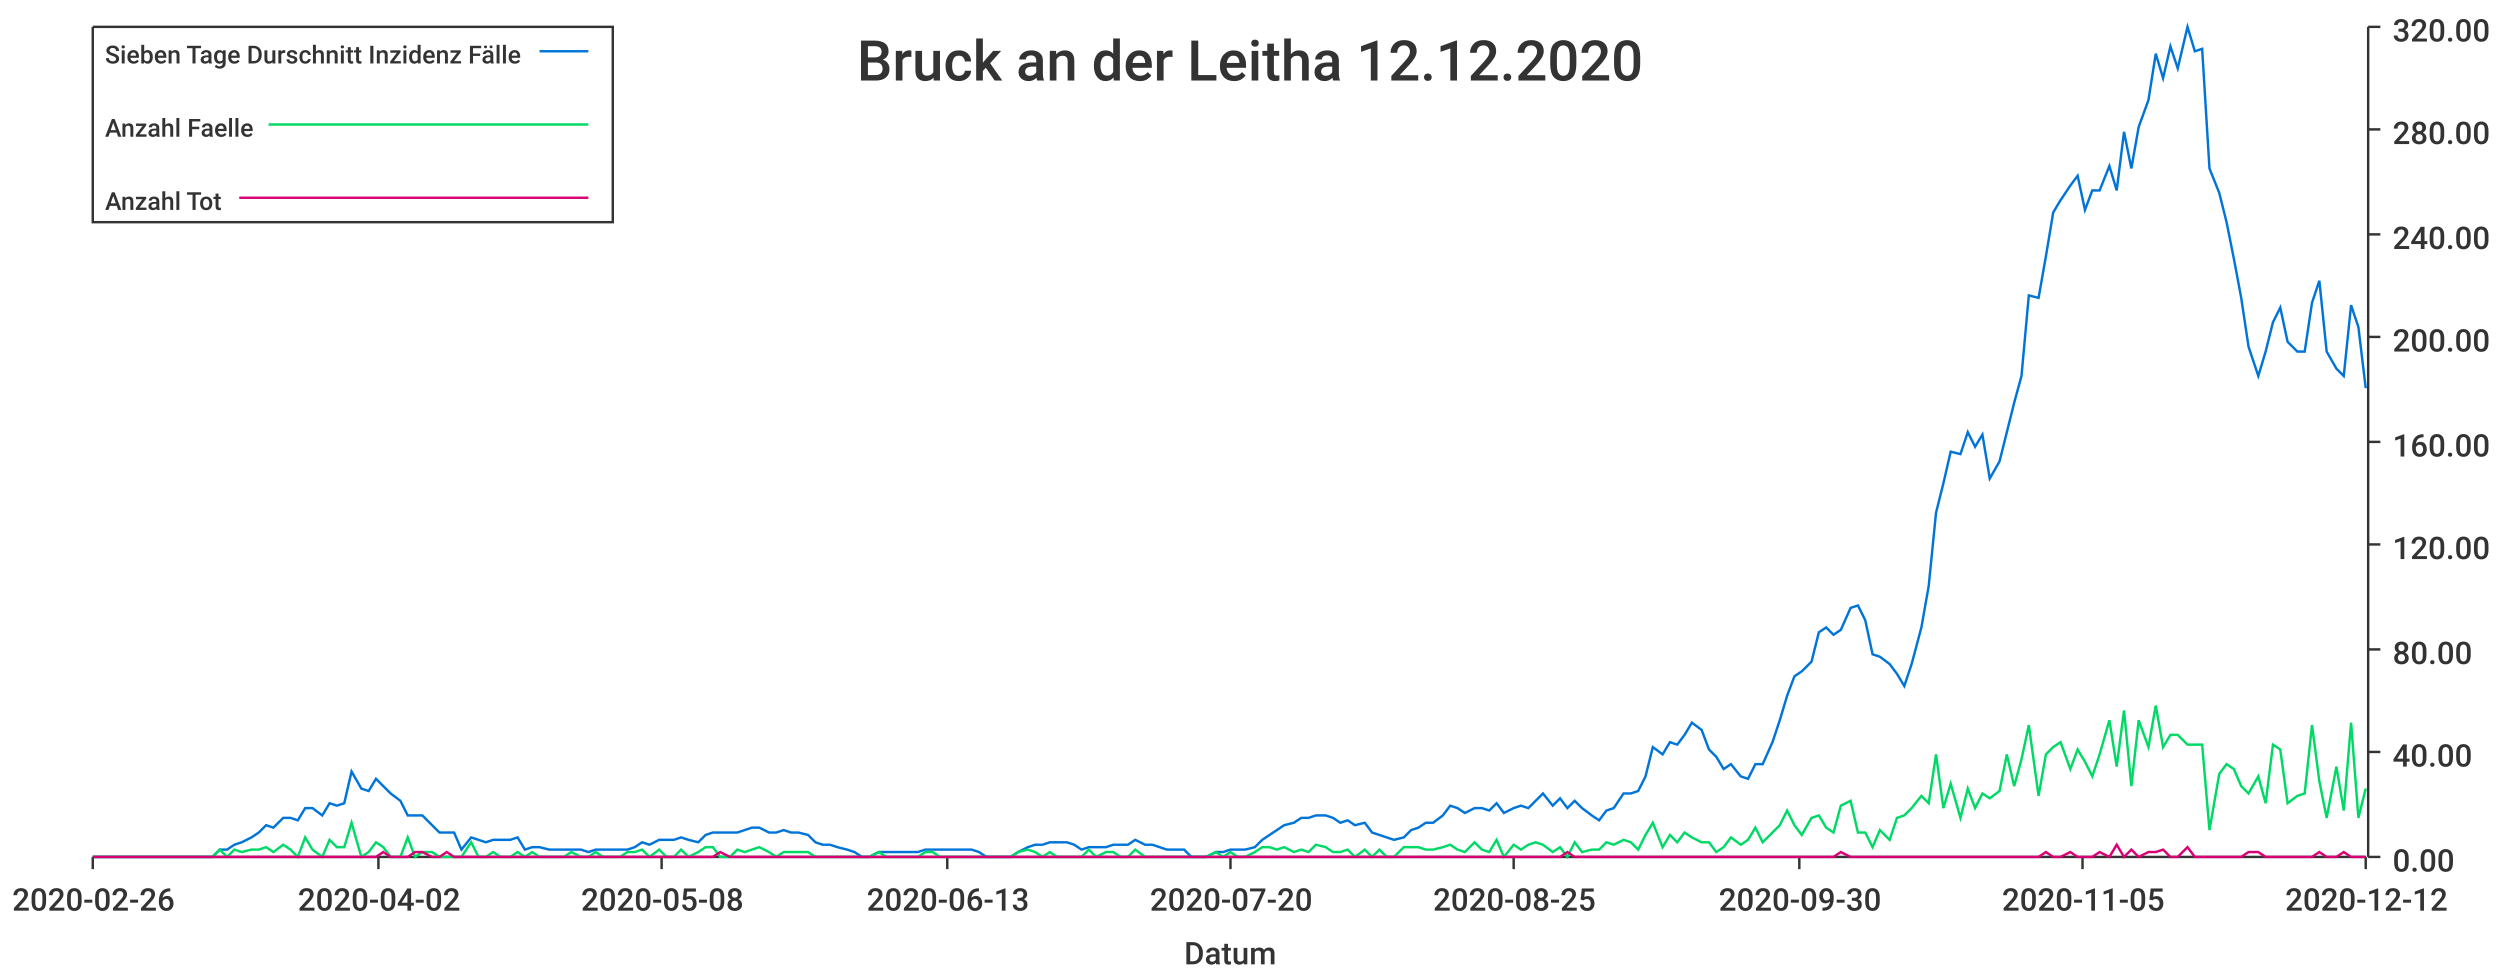
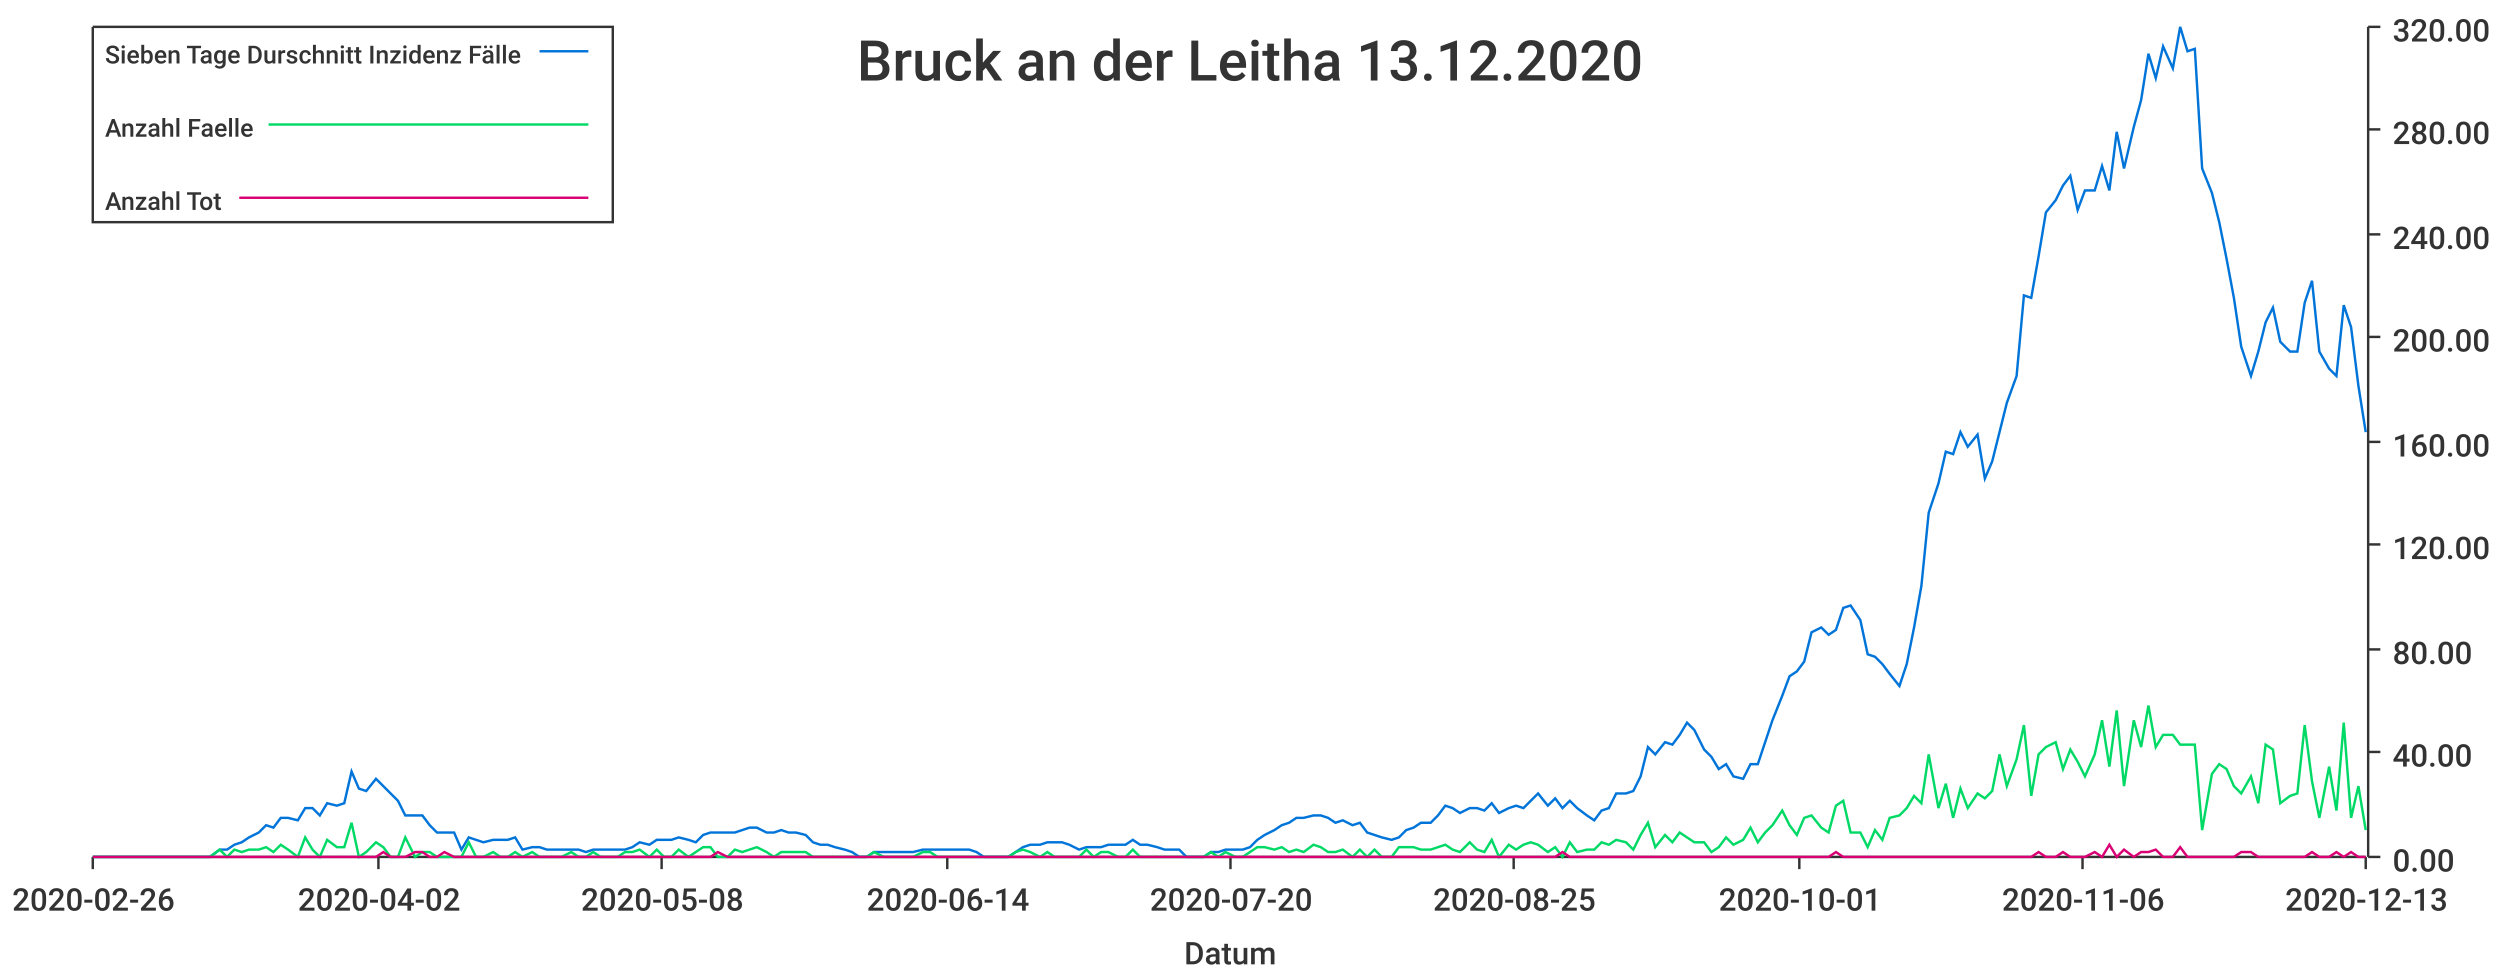
<svg xmlns="http://www.w3.org/2000/svg" width="1024" height="400">\n<path d="M 0 0 L 1024 0 L 1024 400 L 0 400 L 0 0" style="stroke-width:0;stroke:rgba(255,255,255,1.0);fill:rgba(255,255,255,1.0)" />
  <path d="M 38 11 L 969 11 L 969 351 L 38 351 L 38 11" style="stroke-width:0;stroke:rgba(255,255,255,1.0);fill:rgba(255,255,255,1.0)" />
  <path d="M 38 351 L 969 351" style="stroke-width:1;stroke:rgba(51,51,51,1.0);fill:none" />
  <path d="M 38 351 L 38 356" style="stroke-width:1;stroke:rgba(51,51,51,1.0);fill:none" />
  <text x="5" y="373" style="stroke-width:0;stroke:none;fill:rgba(51,51,51,1.0);font-size:12.8px;font-family:'Roboto Medium',sans-serif">2020-02-26</text>
  <path d="M 155 351 L 155 356" style="stroke-width:1;stroke:rgba(51,51,51,1.0);fill:none" />
  <text x="122" y="373" style="stroke-width:0;stroke:none;fill:rgba(51,51,51,1.0);font-size:12.8px;font-family:'Roboto Medium',sans-serif">2020-04-02</text>
  <path d="M 271 351 L 271 356" style="stroke-width:1;stroke:rgba(51,51,51,1.0);fill:none" />
  <text x="238" y="373" style="stroke-width:0;stroke:none;fill:rgba(51,51,51,1.0);font-size:12.8px;font-family:'Roboto Medium',sans-serif">2020-05-08</text>
  <path d="M 388 351 L 388 356" style="stroke-width:1;stroke:rgba(51,51,51,1.0);fill:none" />
-   <text x="355" y="373" style="stroke-width:0;stroke:none;fill:rgba(51,51,51,1.0);font-size:12.8px;font-family:'Roboto Medium',sans-serif">2020-06-13</text>
+   <text x="355" y="373" style="stroke-width:0;stroke:none;fill:rgba(51,51,51,1.0);font-size:12.8px;font-family:'Roboto Medium',sans-serif">2020-06-14</text>
  <path d="M 504 351 L 504 356" style="stroke-width:1;stroke:rgba(51,51,51,1.0);fill:none" />
  <text x="471" y="373" style="stroke-width:0;stroke:none;fill:rgba(51,51,51,1.0);font-size:12.8px;font-family:'Roboto Medium',sans-serif">2020-07-20</text>
  <path d="M 620 351 L 620 356" style="stroke-width:1;stroke:rgba(51,51,51,1.0);fill:none" />
  <text x="587" y="373" style="stroke-width:0;stroke:none;fill:rgba(51,51,51,1.0);font-size:12.8px;font-family:'Roboto Medium',sans-serif">2020-08-25</text>
  <path d="M 737 351 L 737 356" style="stroke-width:1;stroke:rgba(51,51,51,1.0);fill:none" />
-   <text x="704" y="373" style="stroke-width:0;stroke:none;fill:rgba(51,51,51,1.0);font-size:12.8px;font-family:'Roboto Medium',sans-serif">2020-09-30</text>
+   <text x="704" y="373" style="stroke-width:0;stroke:none;fill:rgba(51,51,51,1.0);font-size:12.8px;font-family:'Roboto Medium',sans-serif">2020-10-01</text>
  <path d="M 853 351 L 853 356" style="stroke-width:1;stroke:rgba(51,51,51,1.0);fill:none" />
-   <text x="820" y="373" style="stroke-width:0;stroke:none;fill:rgba(51,51,51,1.0);font-size:12.8px;font-family:'Roboto Medium',sans-serif">2020-11-05</text>
+   <text x="820" y="373" style="stroke-width:0;stroke:none;fill:rgba(51,51,51,1.0);font-size:12.8px;font-family:'Roboto Medium',sans-serif">2020-11-06</text>
  <path d="M 969 351 L 969 356" style="stroke-width:1;stroke:rgba(51,51,51,1.0);fill:none" />
-   <text x="936" y="373" style="stroke-width:0;stroke:none;fill:rgba(51,51,51,1.0);font-size:12.8px;font-family:'Roboto Medium',sans-serif">2020-12-12</text>
+   <text x="936" y="373" style="stroke-width:0;stroke:none;fill:rgba(51,51,51,1.0);font-size:12.8px;font-family:'Roboto Medium',sans-serif">2020-12-13</text>
  <text x="485" y="395" style="stroke-width:0;stroke:none;fill:rgba(51,51,51,1.0);font-size:12.8px;font-family:'Roboto Medium',sans-serif">Datum</text>
  <path d="M 970 351 L 970 11" style="stroke-width:1;stroke:rgba(51,51,51,1.0);fill:none" />
  <path d="M 970 351 L 975 351" style="stroke-width:1;stroke:rgba(51,51,51,1.0);fill:none" />
  <text x="980" y="357" style="stroke-width:0;stroke:none;fill:rgba(51,51,51,1.0);font-size:12.8px;font-family:'Roboto Medium',sans-serif">0.00</text>
  <path d="M 970 308 L 975 308" style="stroke-width:1;stroke:rgba(51,51,51,1.0);fill:none" />
  <text x="980" y="314" style="stroke-width:0;stroke:none;fill:rgba(51,51,51,1.0);font-size:12.8px;font-family:'Roboto Medium',sans-serif">40.00</text>
  <path d="M 970 266 L 975 266" style="stroke-width:1;stroke:rgba(51,51,51,1.0);fill:none" />
  <text x="980" y="272" style="stroke-width:0;stroke:none;fill:rgba(51,51,51,1.0);font-size:12.8px;font-family:'Roboto Medium',sans-serif">80.00</text>
  <path d="M 970 223 L 975 223" style="stroke-width:1;stroke:rgba(51,51,51,1.0);fill:none" />
  <text x="980" y="229" style="stroke-width:0;stroke:none;fill:rgba(51,51,51,1.0);font-size:12.8px;font-family:'Roboto Medium',sans-serif">120.00</text>
  <path d="M 970 181 L 975 181" style="stroke-width:1;stroke:rgba(51,51,51,1.0);fill:none" />
  <text x="980" y="187" style="stroke-width:0;stroke:none;fill:rgba(51,51,51,1.0);font-size:12.8px;font-family:'Roboto Medium',sans-serif">160.00</text>
  <path d="M 970 138 L 975 138" style="stroke-width:1;stroke:rgba(51,51,51,1.0);fill:none" />
  <text x="980" y="144" style="stroke-width:0;stroke:none;fill:rgba(51,51,51,1.0);font-size:12.8px;font-family:'Roboto Medium',sans-serif">200.00</text>
  <path d="M 970 96 L 975 96" style="stroke-width:1;stroke:rgba(51,51,51,1.0);fill:none" />
  <text x="980" y="102" style="stroke-width:0;stroke:none;fill:rgba(51,51,51,1.0);font-size:12.8px;font-family:'Roboto Medium',sans-serif">240.00</text>
  <path d="M 970 53 L 975 53" style="stroke-width:1;stroke:rgba(51,51,51,1.0);fill:none" />
  <text x="980" y="59" style="stroke-width:0;stroke:none;fill:rgba(51,51,51,1.0);font-size:12.8px;font-family:'Roboto Medium',sans-serif">280.00</text>
  <path d="M 970 11 L 975 11" style="stroke-width:1;stroke:rgba(51,51,51,1.0);fill:none" />
  <text x="980" y="17" style="stroke-width:0;stroke:none;fill:rgba(51,51,51,1.0);font-size:12.8px;font-family:'Roboto Medium',sans-serif">320.00</text>
-   <path d="M 38 351 L 42 351 L 45 351 L 48 351 L 51 351 L 55 351 L 58 351 L 61 351 L 64 351 L 67 351 L 71 351 L 74 351 L 77 351 L 80 351 L 83 351 L 87 351 L 90 348 L 93 348 L 96 346 L 99 345 L 103 343 L 106 341 L 109 338 L 112 339 L 116 335 L 119 335 L 122 336 L 125 331 L 128 331 L 132 334 L 135 329 L 138 330 L 141 329 L 144 316 L 148 323 L 151 324 L 154 319 L 157 322 L 160 325 L 164 328 L 167 334 L 170 334 L 173 334 L 177 338 L 180 341 L 183 341 L 186 341 L 189 348 L 193 343 L 196 344 L 199 345 L 202 344 L 205 344 L 209 344 L 212 343 L 215 348 L 218 347 L 221 347 L 225 348 L 228 348 L 231 348 L 234 348 L 238 348 L 241 349 L 244 348 L 247 348 L 250 348 L 254 348 L 257 348 L 260 347 L 263 345 L 266 346 L 270 344 L 273 344 L 276 344 L 279 343 L 282 344 L 286 345 L 289 342 L 292 341 L 295 341 L 299 341 L 302 341 L 305 340 L 308 339 L 311 339 L 315 341 L 318 341 L 321 340 L 324 341 L 327 341 L 331 342 L 334 345 L 337 346 L 340 346 L 343 347 L 347 348 L 350 349 L 353 351 L 356 351 L 360 349 L 363 349 L 366 349 L 369 349 L 372 349 L 376 349 L 379 348 L 382 348 L 385 348 L 388 348 L 392 348 L 395 348 L 398 348 L 401 349 L 404 351 L 408 351 L 411 351 L 414 351 L 417 349 L 421 347 L 424 346 L 427 346 L 430 345 L 433 345 L 437 345 L 440 346 L 443 348 L 446 347 L 449 347 L 453 347 L 456 346 L 459 346 L 462 346 L 465 344 L 469 346 L 472 346 L 475 347 L 478 348 L 482 348 L 485 348 L 488 351 L 491 351 L 494 351 L 498 349 L 501 349 L 504 348 L 507 348 L 510 348 L 514 347 L 517 344 L 520 342 L 523 340 L 526 338 L 530 337 L 533 335 L 536 335 L 539 334 L 543 334 L 546 335 L 549 337 L 552 336 L 555 338 L 559 337 L 562 341 L 565 342 L 568 343 L 571 344 L 575 343 L 578 340 L 581 339 L 584 337 L 587 337 L 591 334 L 594 330 L 597 331 L 600 333 L 604 331 L 607 331 L 610 332 L 613 329 L 616 333 L 620 331 L 623 330 L 626 331 L 629 328 L 632 325 L 636 330 L 639 327 L 642 331 L 645 328 L 648 331 L 652 334 L 655 336 L 658 332 L 661 331 L 665 325 L 668 325 L 671 324 L 674 318 L 677 306 L 681 309 L 684 304 L 687 305 L 690 301 L 693 296 L 697 299 L 700 307 L 703 310 L 706 315 L 709 313 L 713 318 L 716 319 L 719 313 L 722 313 L 726 304 L 729 295 L 732 285 L 735 277 L 738 275 L 742 271 L 745 259 L 748 257 L 751 260 L 754 258 L 758 249 L 761 248 L 764 254 L 767 268 L 770 269 L 774 272 L 777 276 L 780 281 L 783 272 L 787 257 L 790 240 L 793 210 L 796 198 L 799 185 L 803 186 L 806 177 L 809 183 L 812 178 L 815 196 L 819 189 L 822 177 L 825 165 L 828 154 L 831 121 L 835 122 L 838 105 L 841 87 L 844 82 L 848 76 L 851 72 L 854 86 L 857 78 L 860 78 L 864 68 L 867 78 L 870 54 L 873 69 L 876 52 L 880 41 L 883 22 L 886 32 L 889 19 L 892 28 L 896 11 L 899 21 L 902 20 L 905 69 L 909 79 L 912 91 L 915 106 L 918 122 L 921 142 L 925 154 L 928 144 L 931 132 L 934 126 L 937 140 L 941 144 L 944 144 L 947 124 L 950 115 L 953 144 L 957 151 L 960 154 L 963 125 L 966 134 L 969 159" style="stroke-width:1;stroke:rgba(0,116,217,1.0);fill:none" />
-   <path d="M 38 351 L 42 351 L 45 351 L 48 351 L 51 351 L 55 351 L 58 351 L 61 351 L 64 351 L 67 351 L 71 351 L 74 351 L 77 351 L 80 351 L 83 351 L 87 351 L 90 348 L 93 351 L 96 348 L 99 349 L 103 348 L 106 348 L 109 347 L 112 349 L 116 346 L 119 348 L 122 351 L 125 343 L 128 348 L 132 351 L 135 344 L 138 347 L 141 347 L 144 337 L 148 351 L 151 349 L 154 345 L 157 347 L 160 351 L 164 351 L 167 343 L 170 351 L 173 349 L 177 349 L 180 351 L 183 351 L 186 351 L 189 351 L 193 345 L 196 351 L 199 351 L 202 349 L 205 351 L 209 351 L 212 349 L 215 351 L 218 349 L 221 351 L 225 351 L 228 351 L 231 351 L 234 349 L 238 351 L 241 351 L 244 349 L 247 351 L 250 351 L 254 351 L 257 349 L 260 349 L 263 348 L 266 351 L 270 348 L 273 351 L 276 351 L 279 348 L 282 351 L 286 349 L 289 347 L 292 347 L 295 351 L 299 351 L 302 348 L 305 349 L 308 348 L 311 347 L 315 349 L 318 351 L 321 349 L 324 349 L 327 349 L 331 349 L 334 351 L 337 351 L 340 351 L 343 351 L 347 351 L 350 351 L 353 351 L 356 351 L 360 349 L 363 351 L 366 351 L 369 351 L 372 351 L 376 351 L 379 349 L 382 349 L 385 351 L 388 351 L 392 351 L 395 351 L 398 351 L 401 351 L 404 351 L 408 351 L 411 351 L 414 351 L 417 349 L 421 348 L 424 349 L 427 351 L 430 349 L 433 351 L 437 351 L 440 351 L 443 351 L 446 348 L 449 351 L 453 349 L 456 349 L 459 351 L 462 351 L 465 348 L 469 351 L 472 351 L 475 351 L 478 351 L 482 351 L 485 351 L 488 351 L 491 351 L 494 351 L 498 349 L 501 351 L 504 349 L 507 351 L 510 351 L 514 349 L 517 347 L 520 347 L 523 348 L 526 347 L 530 349 L 533 348 L 536 349 L 539 346 L 543 347 L 546 349 L 549 349 L 552 348 L 555 351 L 559 348 L 562 351 L 565 348 L 568 351 L 571 351 L 575 347 L 578 347 L 581 347 L 584 348 L 587 348 L 591 347 L 594 346 L 597 348 L 600 349 L 604 345 L 607 348 L 610 349 L 613 344 L 616 351 L 620 346 L 623 348 L 626 346 L 629 345 L 632 346 L 636 349 L 639 347 L 642 351 L 645 345 L 648 349 L 652 348 L 655 348 L 658 345 L 661 346 L 665 344 L 668 345 L 671 348 L 674 342 L 677 337 L 681 347 L 684 342 L 687 345 L 690 341 L 693 343 L 697 345 L 700 345 L 703 349 L 706 347 L 709 343 L 713 346 L 716 344 L 719 339 L 722 345 L 726 341 L 729 338 L 732 332 L 735 338 L 738 342 L 742 335 L 745 334 L 748 339 L 751 341 L 754 330 L 758 328 L 761 341 L 764 341 L 767 347 L 770 340 L 774 344 L 777 335 L 780 334 L 783 331 L 787 326 L 790 329 L 793 309 L 796 331 L 799 321 L 803 335 L 806 323 L 809 331 L 812 325 L 815 327 L 819 324 L 822 309 L 825 322 L 828 311 L 831 297 L 835 326 L 838 309 L 841 306 L 844 304 L 848 315 L 851 307 L 854 312 L 857 318 L 860 309 L 864 295 L 867 314 L 870 291 L 873 322 L 876 295 L 880 306 L 883 289 L 886 306 L 889 301 L 892 301 L 896 305 L 899 305 L 902 305 L 905 340 L 909 317 L 912 313 L 915 315 L 918 322 L 921 325 L 925 318 L 928 329 L 931 305 L 934 307 L 937 329 L 941 326 L 944 325 L 947 297 L 950 320 L 953 335 L 957 314 L 960 332 L 963 296 L 966 335 L 969 323" style="stroke-width:1;stroke:rgba(0,217,101,1.0);fill:none" />
-   <path d="M 38 351 L 42 351 L 45 351 L 48 351 L 51 351 L 55 351 L 58 351 L 61 351 L 64 351 L 67 351 L 71 351 L 74 351 L 77 351 L 80 351 L 83 351 L 87 351 L 90 351 L 93 351 L 96 351 L 99 351 L 103 351 L 106 351 L 109 351 L 112 351 L 116 351 L 119 351 L 122 351 L 125 351 L 128 351 L 132 351 L 135 351 L 138 351 L 141 351 L 144 351 L 148 351 L 151 351 L 154 351 L 157 349 L 160 351 L 164 351 L 167 351 L 170 349 L 173 349 L 177 351 L 180 351 L 183 349 L 186 351 L 189 351 L 193 351 L 196 351 L 199 351 L 202 351 L 205 351 L 209 351 L 212 351 L 215 351 L 218 351 L 221 351 L 225 351 L 228 351 L 231 351 L 234 351 L 238 351 L 241 351 L 244 351 L 247 351 L 250 351 L 254 351 L 257 351 L 260 351 L 263 351 L 266 351 L 270 351 L 273 351 L 276 351 L 279 351 L 282 351 L 286 351 L 289 351 L 292 351 L 295 349 L 299 351 L 302 351 L 305 351 L 308 351 L 311 351 L 315 351 L 318 351 L 321 351 L 324 351 L 327 351 L 331 351 L 334 351 L 337 351 L 340 351 L 343 351 L 347 351 L 350 351 L 353 351 L 356 351 L 360 351 L 363 351 L 366 351 L 369 351 L 372 351 L 376 351 L 379 351 L 382 351 L 385 351 L 388 351 L 392 351 L 395 351 L 398 351 L 401 351 L 404 351 L 408 351 L 411 351 L 414 351 L 417 351 L 421 351 L 424 351 L 427 351 L 430 351 L 433 351 L 437 351 L 440 351 L 443 351 L 446 351 L 449 351 L 453 351 L 456 351 L 459 351 L 462 351 L 465 351 L 469 351 L 472 351 L 475 351 L 478 351 L 482 351 L 485 351 L 488 351 L 491 351 L 494 351 L 498 351 L 501 351 L 504 351 L 507 351 L 510 351 L 514 351 L 517 351 L 520 351 L 523 351 L 526 351 L 530 351 L 533 351 L 536 351 L 539 351 L 543 351 L 546 351 L 549 351 L 552 351 L 555 351 L 559 351 L 562 351 L 565 351 L 568 351 L 571 351 L 575 351 L 578 351 L 581 351 L 584 351 L 587 351 L 591 351 L 594 351 L 597 351 L 600 351 L 604 351 L 607 351 L 610 351 L 613 351 L 616 351 L 620 351 L 623 351 L 626 351 L 629 351 L 632 351 L 636 351 L 639 351 L 642 349 L 645 351 L 648 351 L 652 351 L 655 351 L 658 351 L 661 351 L 665 351 L 668 351 L 671 351 L 674 351 L 677 351 L 681 351 L 684 351 L 687 351 L 690 351 L 693 351 L 697 351 L 700 351 L 703 351 L 706 351 L 709 351 L 713 351 L 716 351 L 719 351 L 722 351 L 726 351 L 729 351 L 732 351 L 735 351 L 738 351 L 742 351 L 745 351 L 748 351 L 751 351 L 754 349 L 758 351 L 761 351 L 764 351 L 767 351 L 770 351 L 774 351 L 777 351 L 780 351 L 783 351 L 787 351 L 790 351 L 793 351 L 796 351 L 799 351 L 803 351 L 806 351 L 809 351 L 812 351 L 815 351 L 819 351 L 822 351 L 825 351 L 828 351 L 831 351 L 835 351 L 838 349 L 841 351 L 844 351 L 848 349 L 851 351 L 854 351 L 857 351 L 860 349 L 864 351 L 867 346 L 870 351 L 873 348 L 876 351 L 880 349 L 883 349 L 886 348 L 889 351 L 892 351 L 896 347 L 899 351 L 902 351 L 905 351 L 909 351 L 912 351 L 915 351 L 918 351 L 921 349 L 925 349 L 928 351 L 931 351 L 934 351 L 937 351 L 941 351 L 944 351 L 947 351 L 950 349 L 953 351 L 957 351 L 960 349 L 963 351 L 966 351 L 969 351" style="stroke-width:1;stroke:rgba(217,0,116,1.0);fill:none" />
-   <text x="351" y="33" style="stroke-width:0;stroke:none;fill:rgba(51,51,51,1.0);font-size:23.0px;font-family:'Roboto Medium',sans-serif">Bruck an der Leitha 12.12.2020</text>
+   <path d="M 38 351 L 42 351 L 45 351 L 48 351 L 51 351 L 54 351 L 58 351 L 61 351 L 64 351 L 67 351 L 70 351 L 74 351 L 77 351 L 80 351 L 83 351 L 86 351 L 90 348 L 93 348 L 96 346 L 99 345 L 102 343 L 106 341 L 109 338 L 112 339 L 115 335 L 118 335 L 122 336 L 125 331 L 128 331 L 131 334 L 134 329 L 138 330 L 141 329 L 144 316 L 147 323 L 150 324 L 154 319 L 157 322 L 160 325 L 163 328 L 166 334 L 170 334 L 173 334 L 176 338 L 179 341 L 182 341 L 186 341 L 189 348 L 192 343 L 195 344 L 198 345 L 202 344 L 205 344 L 208 344 L 211 343 L 214 348 L 218 347 L 221 347 L 224 348 L 227 348 L 230 348 L 234 348 L 237 348 L 240 349 L 243 348 L 246 348 L 250 348 L 253 348 L 256 348 L 259 347 L 262 345 L 266 346 L 269 344 L 272 344 L 275 344 L 278 343 L 282 344 L 285 345 L 288 342 L 291 341 L 294 341 L 298 341 L 301 341 L 304 340 L 307 339 L 310 339 L 314 341 L 317 341 L 320 340 L 323 341 L 326 341 L 330 342 L 333 345 L 336 346 L 339 346 L 342 347 L 346 348 L 349 349 L 352 351 L 355 351 L 358 349 L 362 349 L 365 349 L 368 349 L 371 349 L 374 349 L 378 348 L 381 348 L 384 348 L 387 348 L 390 348 L 394 348 L 397 348 L 400 349 L 403 351 L 406 351 L 410 351 L 413 351 L 416 349 L 419 347 L 422 346 L 426 346 L 429 345 L 432 345 L 435 345 L 438 346 L 442 348 L 445 347 L 448 347 L 451 347 L 454 346 L 458 346 L 461 346 L 464 344 L 467 346 L 470 346 L 474 347 L 477 348 L 480 348 L 483 348 L 486 351 L 490 351 L 493 351 L 496 349 L 499 349 L 502 348 L 506 348 L 509 348 L 512 347 L 515 344 L 518 342 L 522 340 L 525 338 L 528 337 L 531 335 L 534 335 L 538 334 L 541 334 L 544 335 L 547 337 L 550 336 L 554 338 L 557 337 L 560 341 L 563 342 L 566 343 L 570 344 L 573 343 L 576 340 L 579 339 L 582 337 L 586 337 L 589 334 L 592 330 L 595 331 L 598 333 L 602 331 L 605 331 L 608 332 L 611 329 L 614 333 L 618 331 L 621 330 L 624 331 L 627 328 L 630 325 L 634 330 L 637 327 L 640 331 L 643 328 L 646 331 L 650 334 L 653 336 L 656 332 L 659 331 L 662 325 L 666 325 L 669 324 L 672 318 L 675 306 L 678 309 L 682 304 L 685 305 L 688 301 L 691 296 L 694 299 L 698 307 L 701 310 L 704 315 L 707 313 L 710 318 L 714 319 L 717 313 L 720 313 L 723 304 L 726 295 L 730 285 L 733 277 L 736 275 L 739 271 L 742 259 L 746 257 L 749 260 L 752 258 L 755 249 L 758 248 L 762 254 L 765 268 L 768 269 L 771 272 L 774 276 L 778 281 L 781 272 L 784 257 L 787 240 L 790 210 L 794 198 L 797 185 L 800 186 L 803 177 L 806 183 L 810 178 L 813 196 L 816 189 L 819 177 L 822 165 L 826 154 L 829 121 L 832 122 L 835 105 L 838 87 L 842 82 L 845 76 L 848 72 L 851 86 L 854 78 L 858 78 L 861 68 L 864 78 L 867 54 L 870 69 L 874 52 L 877 41 L 880 22 L 883 32 L 886 19 L 890 28 L 893 11 L 896 21 L 899 20 L 902 69 L 906 79 L 909 91 L 912 106 L 915 122 L 918 142 L 922 154 L 925 144 L 928 132 L 931 126 L 934 140 L 938 144 L 941 144 L 944 124 L 947 115 L 950 144 L 954 151 L 957 154 L 960 125 L 963 134 L 966 158 L 969 177" style="stroke-width:1;stroke:rgba(0,116,217,1.0);fill:none" />
+   <path d="M 38 351 L 42 351 L 45 351 L 48 351 L 51 351 L 54 351 L 58 351 L 61 351 L 64 351 L 67 351 L 70 351 L 74 351 L 77 351 L 80 351 L 83 351 L 86 351 L 90 348 L 93 351 L 96 348 L 99 349 L 102 348 L 106 348 L 109 347 L 112 349 L 115 346 L 118 348 L 122 351 L 125 343 L 128 348 L 131 351 L 134 344 L 138 347 L 141 347 L 144 337 L 147 351 L 150 349 L 154 345 L 157 347 L 160 351 L 163 351 L 166 343 L 170 351 L 173 349 L 176 349 L 179 351 L 182 351 L 186 351 L 189 351 L 192 345 L 195 351 L 198 351 L 202 349 L 205 351 L 208 351 L 211 349 L 214 351 L 218 349 L 221 351 L 224 351 L 227 351 L 230 351 L 234 349 L 237 351 L 240 351 L 243 349 L 246 351 L 250 351 L 253 351 L 256 349 L 259 349 L 262 348 L 266 351 L 269 348 L 272 351 L 275 351 L 278 348 L 282 351 L 285 349 L 288 347 L 291 347 L 294 351 L 298 351 L 301 348 L 304 349 L 307 348 L 310 347 L 314 349 L 317 351 L 320 349 L 323 349 L 326 349 L 330 349 L 333 351 L 336 351 L 339 351 L 342 351 L 346 351 L 349 351 L 352 351 L 355 351 L 358 349 L 362 351 L 365 351 L 368 351 L 371 351 L 374 351 L 378 349 L 381 349 L 384 351 L 387 351 L 390 351 L 394 351 L 397 351 L 400 351 L 403 351 L 406 351 L 410 351 L 413 351 L 416 349 L 419 348 L 422 349 L 426 351 L 429 349 L 432 351 L 435 351 L 438 351 L 442 351 L 445 348 L 448 351 L 451 349 L 454 349 L 458 351 L 461 351 L 464 348 L 467 351 L 470 351 L 474 351 L 477 351 L 480 351 L 483 351 L 486 351 L 490 351 L 493 351 L 496 349 L 499 351 L 502 349 L 506 351 L 509 351 L 512 349 L 515 347 L 518 347 L 522 348 L 525 347 L 528 349 L 531 348 L 534 349 L 538 346 L 541 347 L 544 349 L 547 349 L 550 348 L 554 351 L 557 348 L 560 351 L 563 348 L 566 351 L 570 351 L 573 347 L 576 347 L 579 347 L 582 348 L 586 348 L 589 347 L 592 346 L 595 348 L 598 349 L 602 345 L 605 348 L 608 349 L 611 344 L 614 351 L 618 346 L 621 348 L 624 346 L 627 345 L 630 346 L 634 349 L 637 347 L 640 351 L 643 345 L 646 349 L 650 348 L 653 348 L 656 345 L 659 346 L 662 344 L 666 345 L 669 348 L 672 342 L 675 337 L 678 347 L 682 342 L 685 345 L 688 341 L 691 343 L 694 345 L 698 345 L 701 349 L 704 347 L 707 343 L 710 346 L 714 344 L 717 339 L 720 345 L 723 341 L 726 338 L 730 332 L 733 338 L 736 342 L 739 335 L 742 334 L 746 339 L 749 341 L 752 330 L 755 328 L 758 341 L 762 341 L 765 347 L 768 340 L 771 344 L 774 335 L 778 334 L 781 331 L 784 326 L 787 329 L 790 309 L 794 331 L 797 321 L 800 335 L 803 323 L 806 331 L 810 325 L 813 327 L 816 324 L 819 309 L 822 322 L 826 311 L 829 297 L 832 326 L 835 309 L 838 306 L 842 304 L 845 315 L 848 307 L 851 312 L 854 318 L 858 309 L 861 295 L 864 314 L 867 291 L 870 322 L 874 295 L 877 306 L 880 289 L 883 306 L 886 301 L 890 301 L 893 305 L 896 305 L 899 305 L 902 340 L 906 317 L 909 313 L 912 315 L 915 322 L 918 325 L 922 318 L 925 329 L 928 305 L 931 307 L 934 329 L 938 326 L 941 325 L 944 297 L 947 320 L 950 335 L 954 314 L 957 332 L 960 296 L 963 335 L 966 322 L 969 340" style="stroke-width:1;stroke:rgba(0,217,101,1.0);fill:none" />
+   <path d="M 38 351 L 42 351 L 45 351 L 48 351 L 51 351 L 54 351 L 58 351 L 61 351 L 64 351 L 67 351 L 70 351 L 74 351 L 77 351 L 80 351 L 83 351 L 86 351 L 90 351 L 93 351 L 96 351 L 99 351 L 102 351 L 106 351 L 109 351 L 112 351 L 115 351 L 118 351 L 122 351 L 125 351 L 128 351 L 131 351 L 134 351 L 138 351 L 141 351 L 144 351 L 147 351 L 150 351 L 154 351 L 157 349 L 160 351 L 163 351 L 166 351 L 170 349 L 173 349 L 176 351 L 179 351 L 182 349 L 186 351 L 189 351 L 192 351 L 195 351 L 198 351 L 202 351 L 205 351 L 208 351 L 211 351 L 214 351 L 218 351 L 221 351 L 224 351 L 227 351 L 230 351 L 234 351 L 237 351 L 240 351 L 243 351 L 246 351 L 250 351 L 253 351 L 256 351 L 259 351 L 262 351 L 266 351 L 269 351 L 272 351 L 275 351 L 278 351 L 282 351 L 285 351 L 288 351 L 291 351 L 294 349 L 298 351 L 301 351 L 304 351 L 307 351 L 310 351 L 314 351 L 317 351 L 320 351 L 323 351 L 326 351 L 330 351 L 333 351 L 336 351 L 339 351 L 342 351 L 346 351 L 349 351 L 352 351 L 355 351 L 358 351 L 362 351 L 365 351 L 368 351 L 371 351 L 374 351 L 378 351 L 381 351 L 384 351 L 387 351 L 390 351 L 394 351 L 397 351 L 400 351 L 403 351 L 406 351 L 410 351 L 413 351 L 416 351 L 419 351 L 422 351 L 426 351 L 429 351 L 432 351 L 435 351 L 438 351 L 442 351 L 445 351 L 448 351 L 451 351 L 454 351 L 458 351 L 461 351 L 464 351 L 467 351 L 470 351 L 474 351 L 477 351 L 480 351 L 483 351 L 486 351 L 490 351 L 493 351 L 496 351 L 499 351 L 502 351 L 506 351 L 509 351 L 512 351 L 515 351 L 518 351 L 522 351 L 525 351 L 528 351 L 531 351 L 534 351 L 538 351 L 541 351 L 544 351 L 547 351 L 550 351 L 554 351 L 557 351 L 560 351 L 563 351 L 566 351 L 570 351 L 573 351 L 576 351 L 579 351 L 582 351 L 586 351 L 589 351 L 592 351 L 595 351 L 598 351 L 602 351 L 605 351 L 608 351 L 611 351 L 614 351 L 618 351 L 621 351 L 624 351 L 627 351 L 630 351 L 634 351 L 637 351 L 640 349 L 643 351 L 646 351 L 650 351 L 653 351 L 656 351 L 659 351 L 662 351 L 666 351 L 669 351 L 672 351 L 675 351 L 678 351 L 682 351 L 685 351 L 688 351 L 691 351 L 694 351 L 698 351 L 701 351 L 704 351 L 707 351 L 710 351 L 714 351 L 717 351 L 720 351 L 723 351 L 726 351 L 730 351 L 733 351 L 736 351 L 739 351 L 742 351 L 746 351 L 749 351 L 752 349 L 755 351 L 758 351 L 762 351 L 765 351 L 768 351 L 771 351 L 774 351 L 778 351 L 781 351 L 784 351 L 787 351 L 790 351 L 794 351 L 797 351 L 800 351 L 803 351 L 806 351 L 810 351 L 813 351 L 816 351 L 819 351 L 822 351 L 826 351 L 829 351 L 832 351 L 835 349 L 838 351 L 842 351 L 845 349 L 848 351 L 851 351 L 854 351 L 858 349 L 861 351 L 864 346 L 867 351 L 870 348 L 874 351 L 877 349 L 880 349 L 883 348 L 886 351 L 890 351 L 893 347 L 896 351 L 899 351 L 902 351 L 906 351 L 909 351 L 912 351 L 915 351 L 918 349 L 922 349 L 925 351 L 928 351 L 931 351 L 934 351 L 938 351 L 941 351 L 944 351 L 947 349 L 950 351 L 954 351 L 957 349 L 960 351 L 963 349 L 966 351 L 969 351" style="stroke-width:1;stroke:rgba(217,0,116,1.0);fill:none" />
+   <text x="351" y="33" style="stroke-width:0;stroke:none;fill:rgba(51,51,51,1.0);font-size:23.0px;font-family:'Roboto Medium',sans-serif">Bruck an der Leitha 13.12.2020</text>
  <path d="M 38 11 L 251 11 L 251 91 L 38 91 L 38 11" style="stroke-width:1;stroke:rgba(51,51,51,1.0);fill:rgba(255,255,255,1.0)" />
  <text x="43" y="26" style="stroke-width:0;stroke:none;fill:rgba(51,51,51,1.0);font-size:10.2px;font-family:'Roboto Medium',sans-serif">Sieben Tage Durschnitt Inzidenz Fälle</text>
  <path d="M 221 21 L 241 21" style="stroke-width:1;stroke:rgba(0,116,217,1.0);fill:none" />
  <text x="43" y="56" style="stroke-width:0;stroke:none;fill:rgba(51,51,51,1.0);font-size:10.2px;font-family:'Roboto Medium',sans-serif">Anzahl Faelle</text>
  <path d="M 110 51 L 241 51" style="stroke-width:1;stroke:rgba(0,217,101,1.0);fill:none" />
  <text x="43" y="86" style="stroke-width:0;stroke:none;fill:rgba(51,51,51,1.0);font-size:10.2px;font-family:'Roboto Medium',sans-serif">Anzahl Tot</text>
  <path d="M 98 81 L 241 81" style="stroke-width:1;stroke:rgba(217,0,116,1.0);fill:none" />
</svg>
